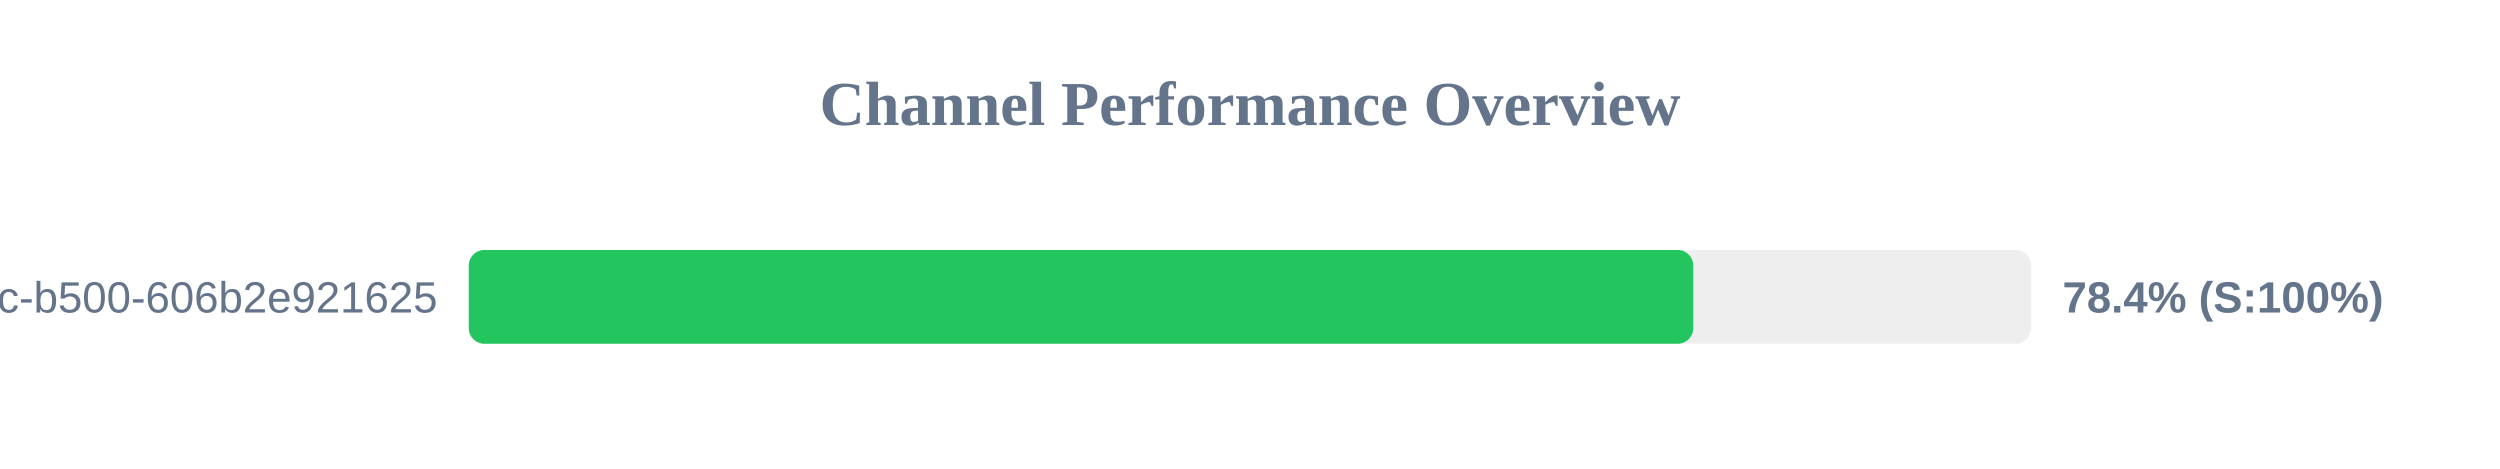
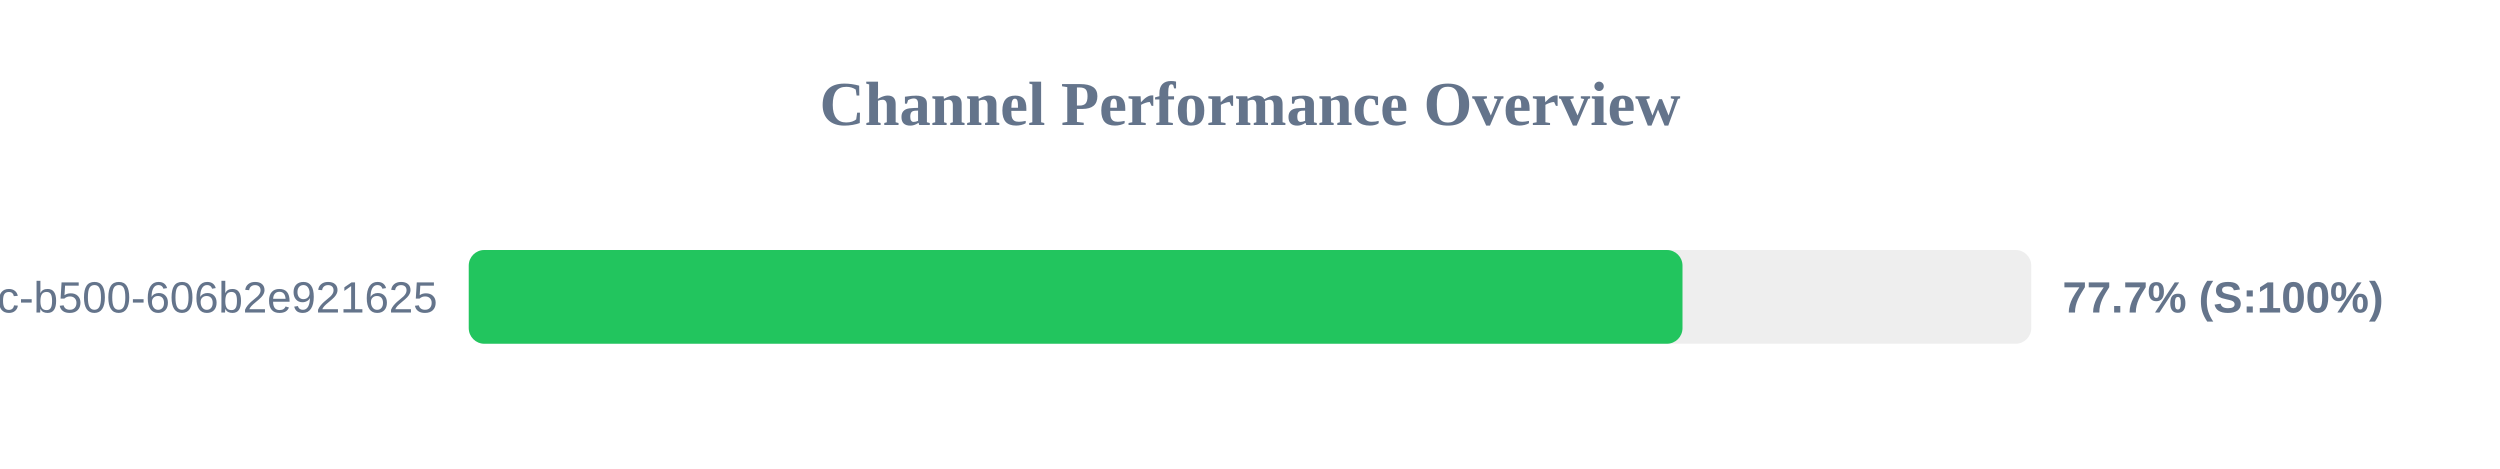
<svg xmlns="http://www.w3.org/2000/svg" width="800" height="150" version="1.1">
  <style>
        .row { font: 14px Arial; fill: #64748b; }
        .score { font: bold 14px Arial; fill: #64748b; }
    </style>
  <text x="400" y="40" text-anchor="middle" font-size="20px" font-weight="bold" fill="#64748b">Channel Performance Overview</text>
  <rect x="150" y="80" width="500" height="30" fill="#eee" rx="5" />
-   <rect x="150" y="80" width="391.85" height="30" fill="#22c55e" rx="5" />
+   <rect x="150" y="80" width="388.4" height="30" fill="#22c55e" rx="5" />
  <text x="140" y="100" text-anchor="end" class="row">?uuid=f901861b-6491-450c-b500-606b2e921625</text>
-   <text x="660" y="100" text-anchor="start" class="score">78.4% (S:100%)</text>
+   <text x="660" y="100" text-anchor="start" class="score">77.7% (S:100%)</text>
</svg>
